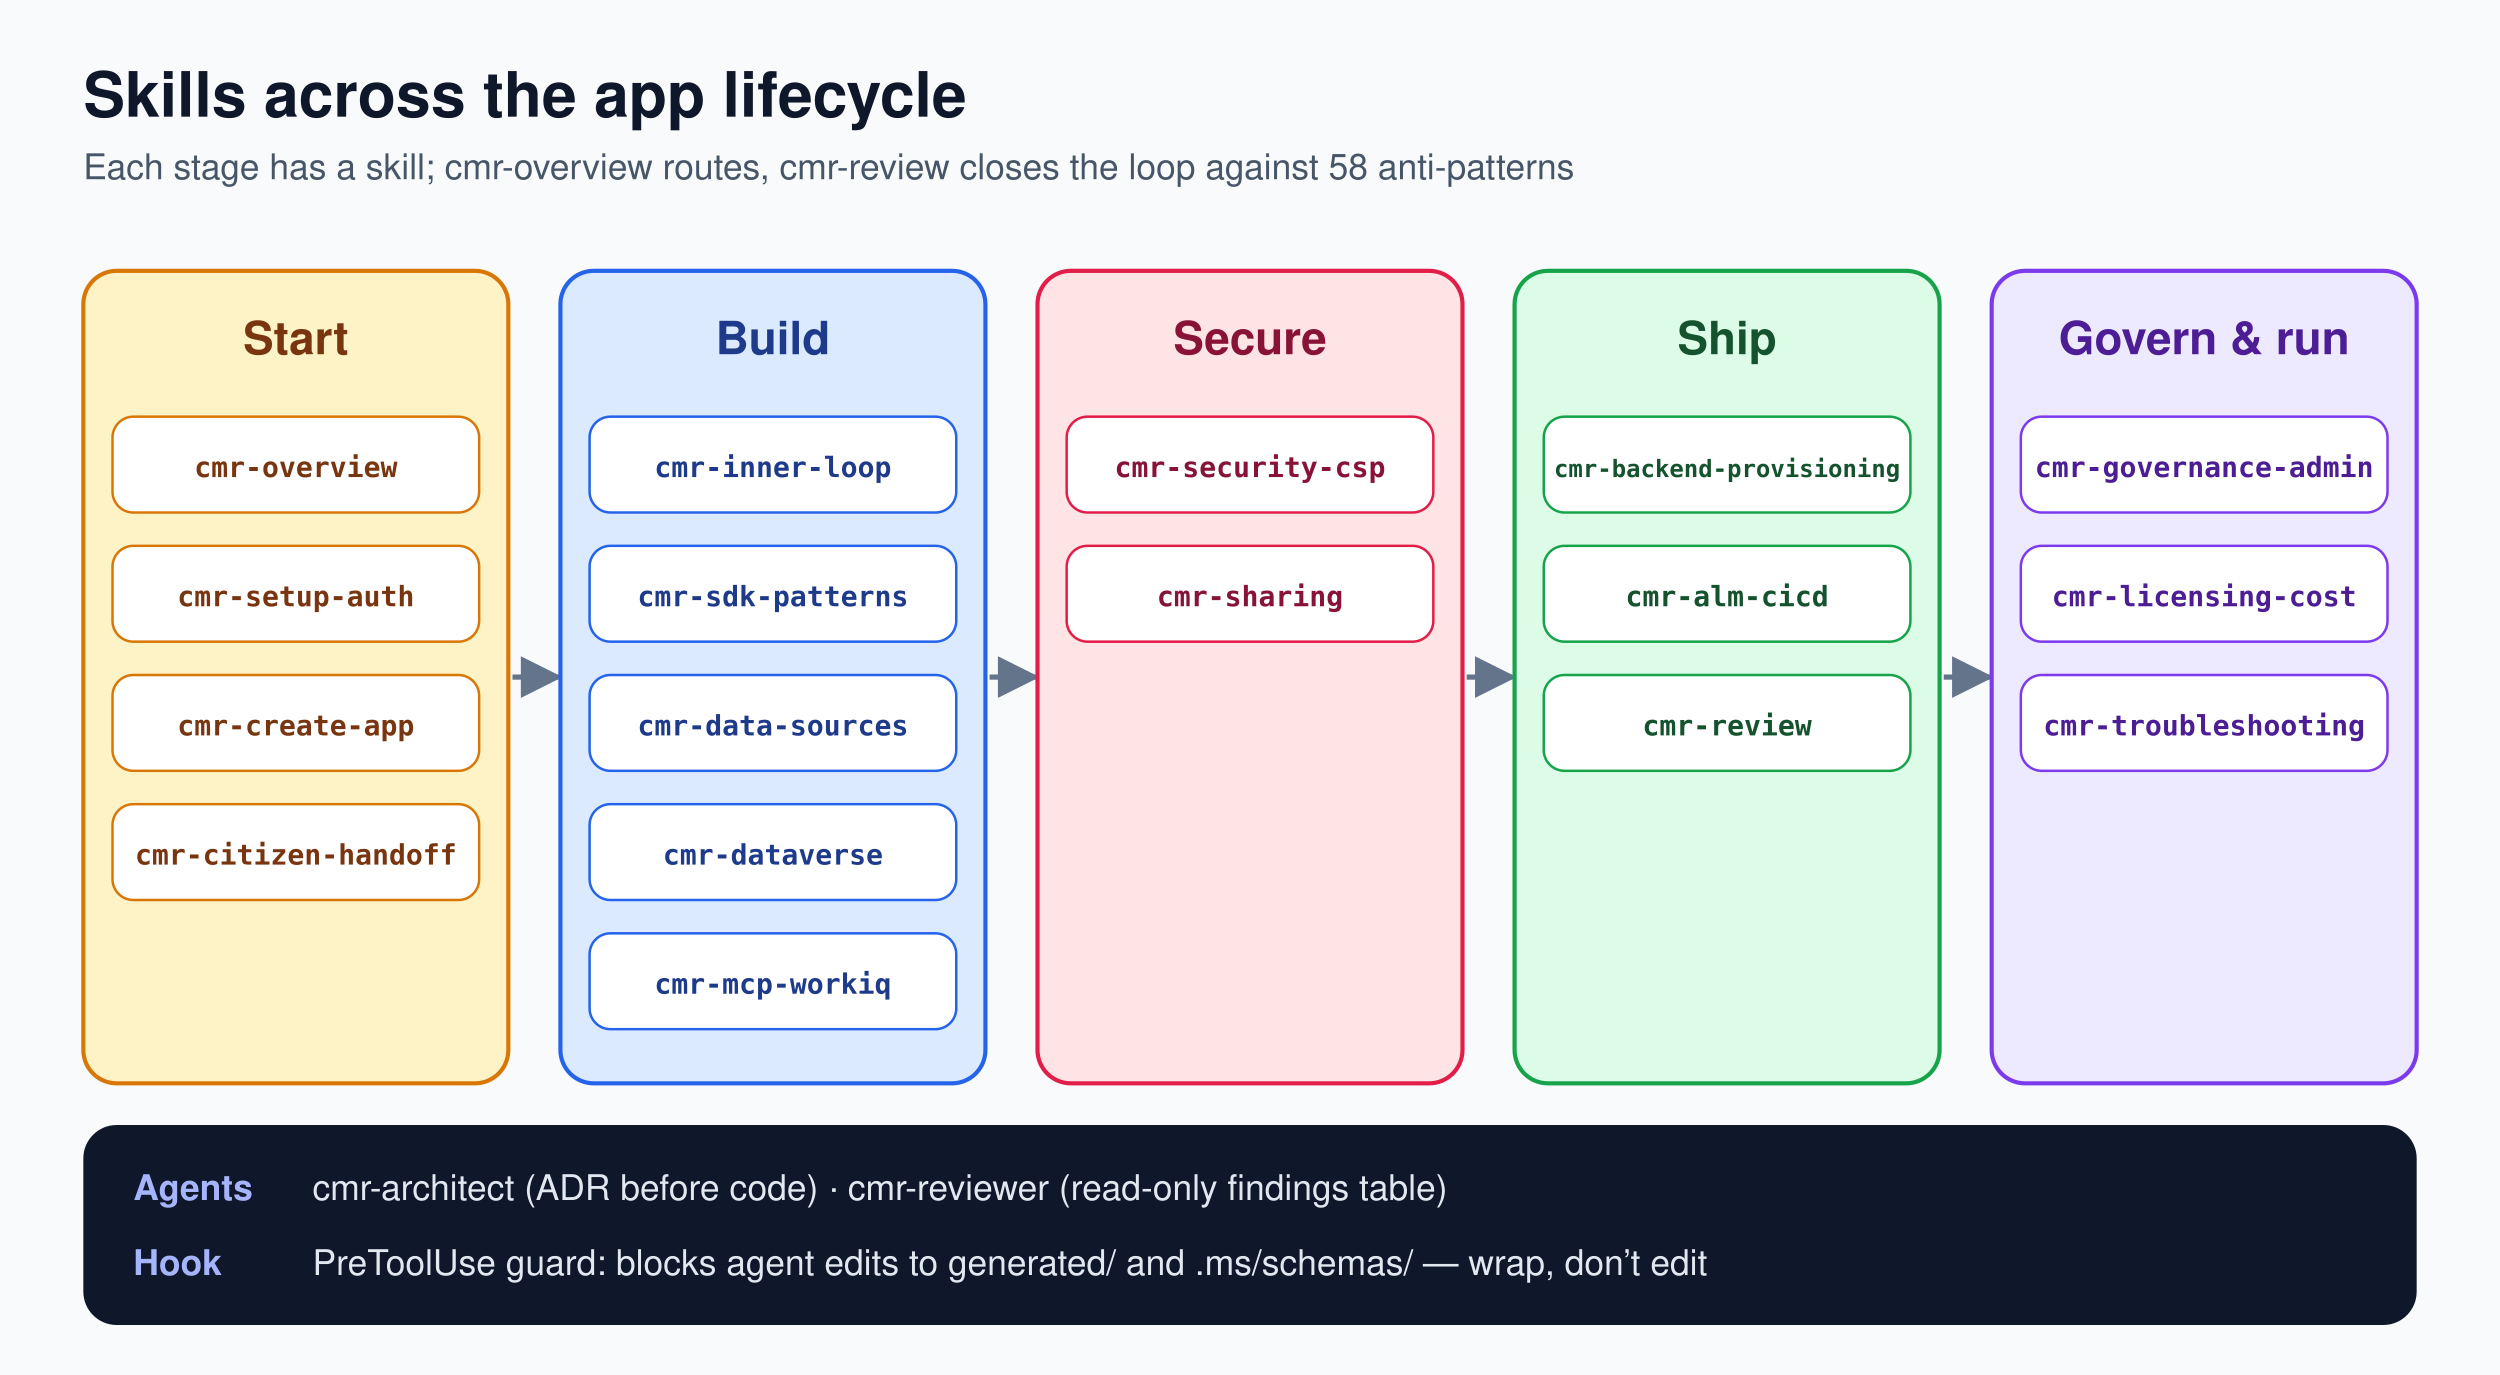
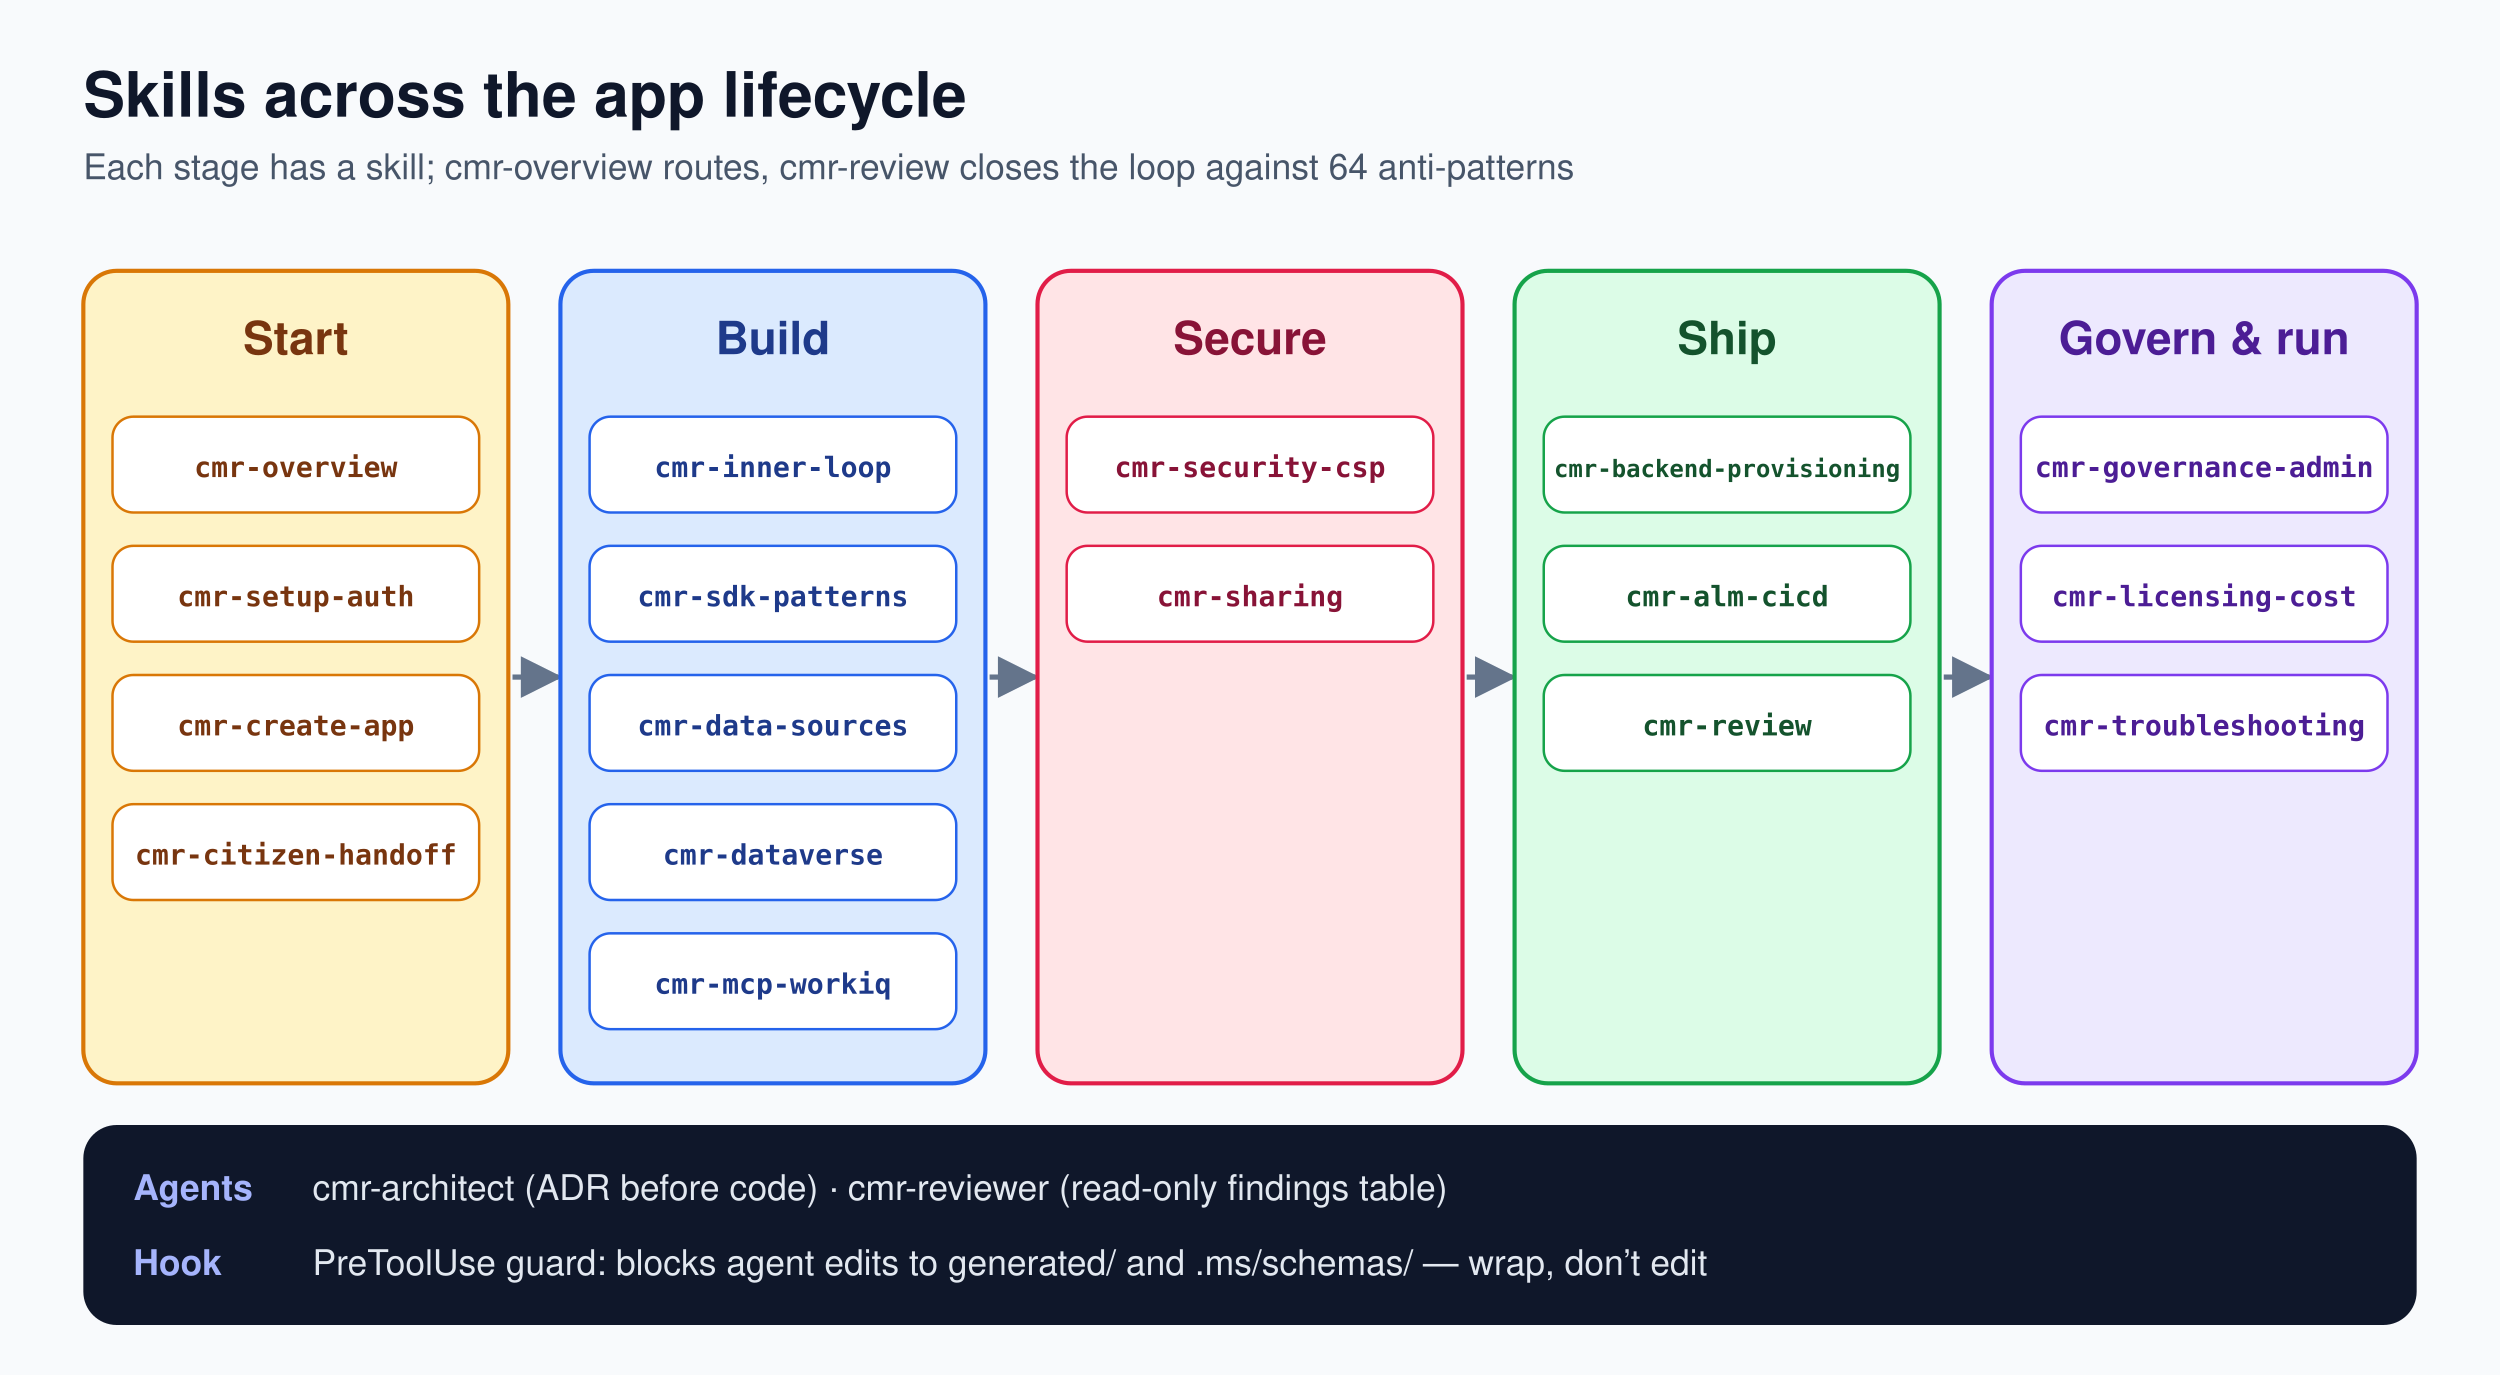
<svg xmlns="http://www.w3.org/2000/svg" viewBox="0 0 1200 660" width="1200" height="660" font-family="Segoe UI, Helvetica Neue, Helvetica, Arial, sans-serif">
  <defs>
    <marker id="a" viewBox="0 0 10 10" refX="9" refY="5" markerWidth="8" markerHeight="8" orient="auto">
      <path d="M0,0 L10,5 L0,10 z" fill="#64748B" />
    </marker>
  </defs>
  <rect width="1200" height="660" fill="#F8FAFC" />
  <text x="40" y="56" font-size="30" fill="#0F172A" font-weight="700">Skills across the app lifecycle</text>
-   <text x="40" y="86" font-size="17" fill="#475569">Each stage has a skill; cmr-overview routes, cmr-review closes the loop against 58 anti-patterns</text>
+   <text x="40" y="86" font-size="17" fill="#475569">Each stage has a skill; cmr-overview routes, cmr-review closes the loop against 64 anti-patterns</text>
  <rect x="40" y="130" width="204" height="390" rx="16" fill="#FEF3C7" stroke="#D97706" stroke-width="2" />
  <text x="142.0" y="170" font-size="22" fill="#78350F" font-weight="700" text-anchor="middle">Start</text>
  <rect x="54" y="200" width="176" height="46" rx="10" fill="#FFFFFF" stroke="#D97706" stroke-width="1.2" />
  <text x="142.0" y="229" font-size="13.5" fill="#78350F" font-weight="700" text-anchor="middle" font-family="Cascadia Code, Consolas, Menlo, monospace">cmr-overview</text>
  <rect x="54" y="262" width="176" height="46" rx="10" fill="#FFFFFF" stroke="#D97706" stroke-width="1.2" />
  <text x="142.0" y="291" font-size="13.5" fill="#78350F" font-weight="700" text-anchor="middle" font-family="Cascadia Code, Consolas, Menlo, monospace">cmr-setup-auth</text>
  <rect x="54" y="324" width="176" height="46" rx="10" fill="#FFFFFF" stroke="#D97706" stroke-width="1.2" />
  <text x="142.0" y="353" font-size="13.5" fill="#78350F" font-weight="700" text-anchor="middle" font-family="Cascadia Code, Consolas, Menlo, monospace">cmr-create-app</text>
  <rect x="54" y="386" width="176" height="46" rx="10" fill="#FFFFFF" stroke="#D97706" stroke-width="1.2" />
  <text x="142.0" y="415" font-size="13.5" fill="#78350F" font-weight="700" text-anchor="middle" font-family="Cascadia Code, Consolas, Menlo, monospace">cmr-citizen-handoff</text>
  <line x1="246" y1="325" x2="268" y2="325" stroke="#64748B" stroke-width="2.5" marker-end="url(#a)" />
  <rect x="269" y="130" width="204" height="390" rx="16" fill="#DBEAFE" stroke="#2563EB" stroke-width="2" />
  <text x="371.0" y="170" font-size="22" fill="#1E3A8A" font-weight="700" text-anchor="middle">Build</text>
  <rect x="283" y="200" width="176" height="46" rx="10" fill="#FFFFFF" stroke="#2563EB" stroke-width="1.2" />
  <text x="371.0" y="229" font-size="13.5" fill="#1E3A8A" font-weight="700" text-anchor="middle" font-family="Cascadia Code, Consolas, Menlo, monospace">cmr-inner-loop</text>
  <rect x="283" y="262" width="176" height="46" rx="10" fill="#FFFFFF" stroke="#2563EB" stroke-width="1.2" />
  <text x="371.0" y="291" font-size="13.5" fill="#1E3A8A" font-weight="700" text-anchor="middle" font-family="Cascadia Code, Consolas, Menlo, monospace">cmr-sdk-patterns</text>
  <rect x="283" y="324" width="176" height="46" rx="10" fill="#FFFFFF" stroke="#2563EB" stroke-width="1.2" />
  <text x="371.0" y="353" font-size="13.5" fill="#1E3A8A" font-weight="700" text-anchor="middle" font-family="Cascadia Code, Consolas, Menlo, monospace">cmr-data-sources</text>
  <rect x="283" y="386" width="176" height="46" rx="10" fill="#FFFFFF" stroke="#2563EB" stroke-width="1.2" />
  <text x="371.0" y="415" font-size="13.5" fill="#1E3A8A" font-weight="700" text-anchor="middle" font-family="Cascadia Code, Consolas, Menlo, monospace">cmr-dataverse</text>
  <rect x="283" y="448" width="176" height="46" rx="10" fill="#FFFFFF" stroke="#2563EB" stroke-width="1.2" />
  <text x="371.0" y="477" font-size="13.5" fill="#1E3A8A" font-weight="700" text-anchor="middle" font-family="Cascadia Code, Consolas, Menlo, monospace">cmr-mcp-workiq</text>
  <line x1="475" y1="325" x2="497" y2="325" stroke="#64748B" stroke-width="2.5" marker-end="url(#a)" />
  <rect x="498" y="130" width="204" height="390" rx="16" fill="#FFE4E6" stroke="#E11D48" stroke-width="2" />
  <text x="600.0" y="170" font-size="22" fill="#881337" font-weight="700" text-anchor="middle">Secure</text>
  <rect x="512" y="200" width="176" height="46" rx="10" fill="#FFFFFF" stroke="#E11D48" stroke-width="1.2" />
  <text x="600.0" y="229" font-size="13.5" fill="#881337" font-weight="700" text-anchor="middle" font-family="Cascadia Code, Consolas, Menlo, monospace">cmr-security-csp</text>
  <rect x="512" y="262" width="176" height="46" rx="10" fill="#FFFFFF" stroke="#E11D48" stroke-width="1.2" />
  <text x="600.0" y="291" font-size="13.5" fill="#881337" font-weight="700" text-anchor="middle" font-family="Cascadia Code, Consolas, Menlo, monospace">cmr-sharing</text>
  <line x1="704" y1="325" x2="726" y2="325" stroke="#64748B" stroke-width="2.5" marker-end="url(#a)" />
  <rect x="727" y="130" width="204" height="390" rx="16" fill="#DCFCE7" stroke="#16A34A" stroke-width="2" />
  <text x="829.0" y="170" font-size="22" fill="#14532D" font-weight="700" text-anchor="middle">Ship</text>
  <rect x="741" y="200" width="176" height="46" rx="10" fill="#FFFFFF" stroke="#16A34A" stroke-width="1.2" />
  <text x="829.0" y="229" font-size="11.5" fill="#14532D" font-weight="700" text-anchor="middle" font-family="Cascadia Code, Consolas, Menlo, monospace">cmr-backend-provisioning</text>
  <rect x="741" y="262" width="176" height="46" rx="10" fill="#FFFFFF" stroke="#16A34A" stroke-width="1.2" />
  <text x="829.0" y="291" font-size="13.5" fill="#14532D" font-weight="700" text-anchor="middle" font-family="Cascadia Code, Consolas, Menlo, monospace">cmr-alm-cicd</text>
  <rect x="741" y="324" width="176" height="46" rx="10" fill="#FFFFFF" stroke="#16A34A" stroke-width="1.2" />
  <text x="829.0" y="353" font-size="13.5" fill="#14532D" font-weight="700" text-anchor="middle" font-family="Cascadia Code, Consolas, Menlo, monospace">cmr-review</text>
  <line x1="933" y1="325" x2="955" y2="325" stroke="#64748B" stroke-width="2.5" marker-end="url(#a)" />
  <rect x="956" y="130" width="204" height="390" rx="16" fill="#EDE9FE" stroke="#7C3AED" stroke-width="2" />
  <text x="1058.0" y="170" font-size="22" fill="#4C1D95" font-weight="700" text-anchor="middle">Govern &amp; run</text>
  <rect x="970" y="200" width="176" height="46" rx="10" fill="#FFFFFF" stroke="#7C3AED" stroke-width="1.2" />
  <text x="1058.0" y="229" font-size="13.5" fill="#4C1D95" font-weight="700" text-anchor="middle" font-family="Cascadia Code, Consolas, Menlo, monospace">cmr-governance-admin</text>
  <rect x="970" y="262" width="176" height="46" rx="10" fill="#FFFFFF" stroke="#7C3AED" stroke-width="1.2" />
  <text x="1058.0" y="291" font-size="13.5" fill="#4C1D95" font-weight="700" text-anchor="middle" font-family="Cascadia Code, Consolas, Menlo, monospace">cmr-licensing-cost</text>
  <rect x="970" y="324" width="176" height="46" rx="10" fill="#FFFFFF" stroke="#7C3AED" stroke-width="1.2" />
  <text x="1058.0" y="353" font-size="13.5" fill="#4C1D95" font-weight="700" text-anchor="middle" font-family="Cascadia Code, Consolas, Menlo, monospace">cmr-troubleshooting</text>
  <rect x="40" y="540" width="1120" height="96" rx="16" fill="#0F172A" />
  <text x="64" y="576" font-size="17" fill="#A5B4FC" font-weight="700">Agents</text>
  <text x="150" y="576" font-size="17" fill="#E2E8F0">cmr-architect (ADR before code)  ·  cmr-reviewer (read-only findings table)</text>
  <text x="64" y="612" font-size="17" fill="#A5B4FC" font-weight="700">Hook</text>
  <text x="150" y="612" font-size="17" fill="#E2E8F0">PreToolUse guard: blocks agent edits to generated/ and .ms/schemas/ — wrap, don’t edit</text>
</svg>
